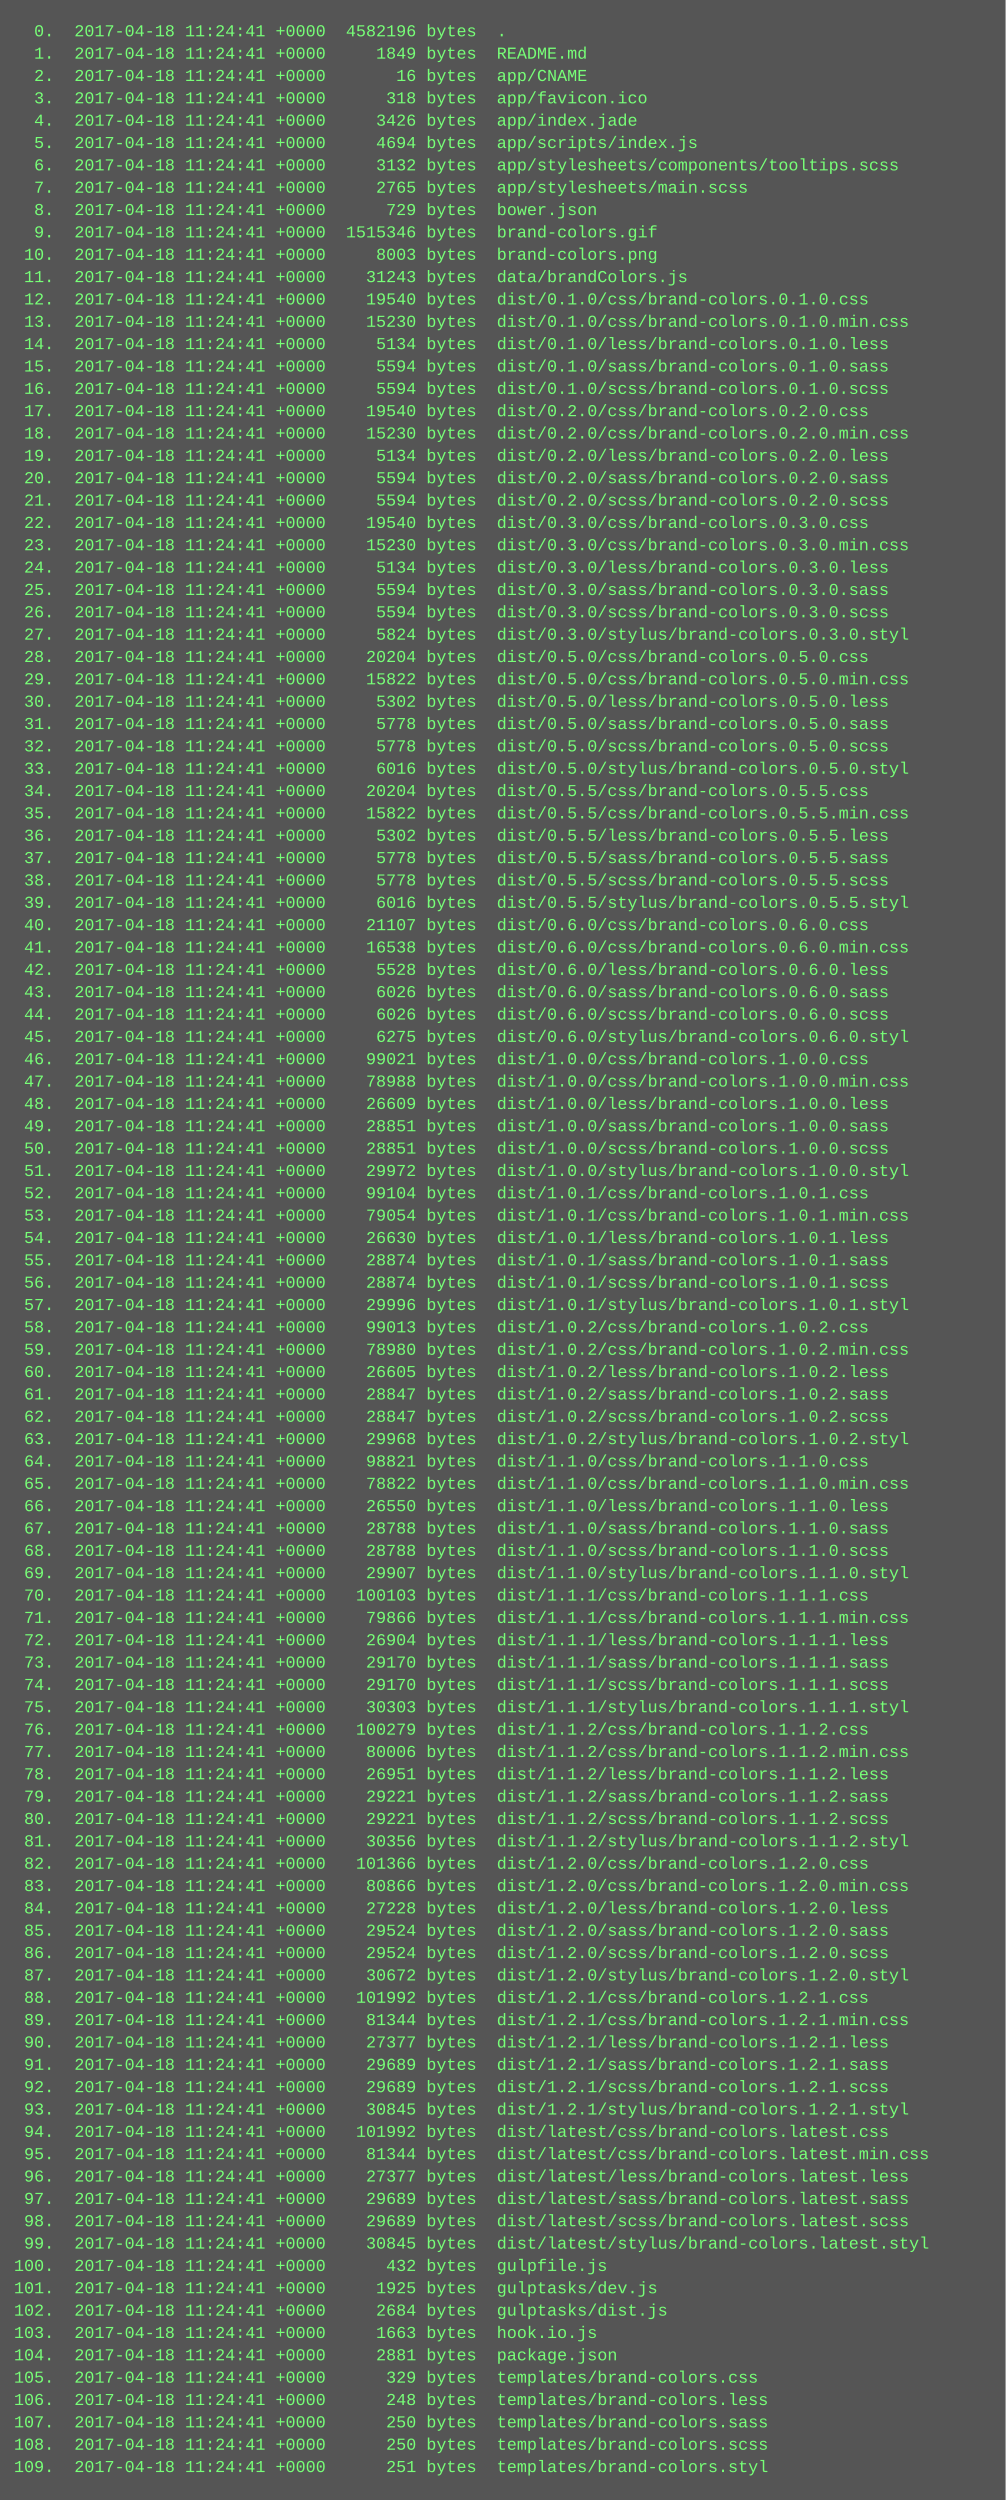
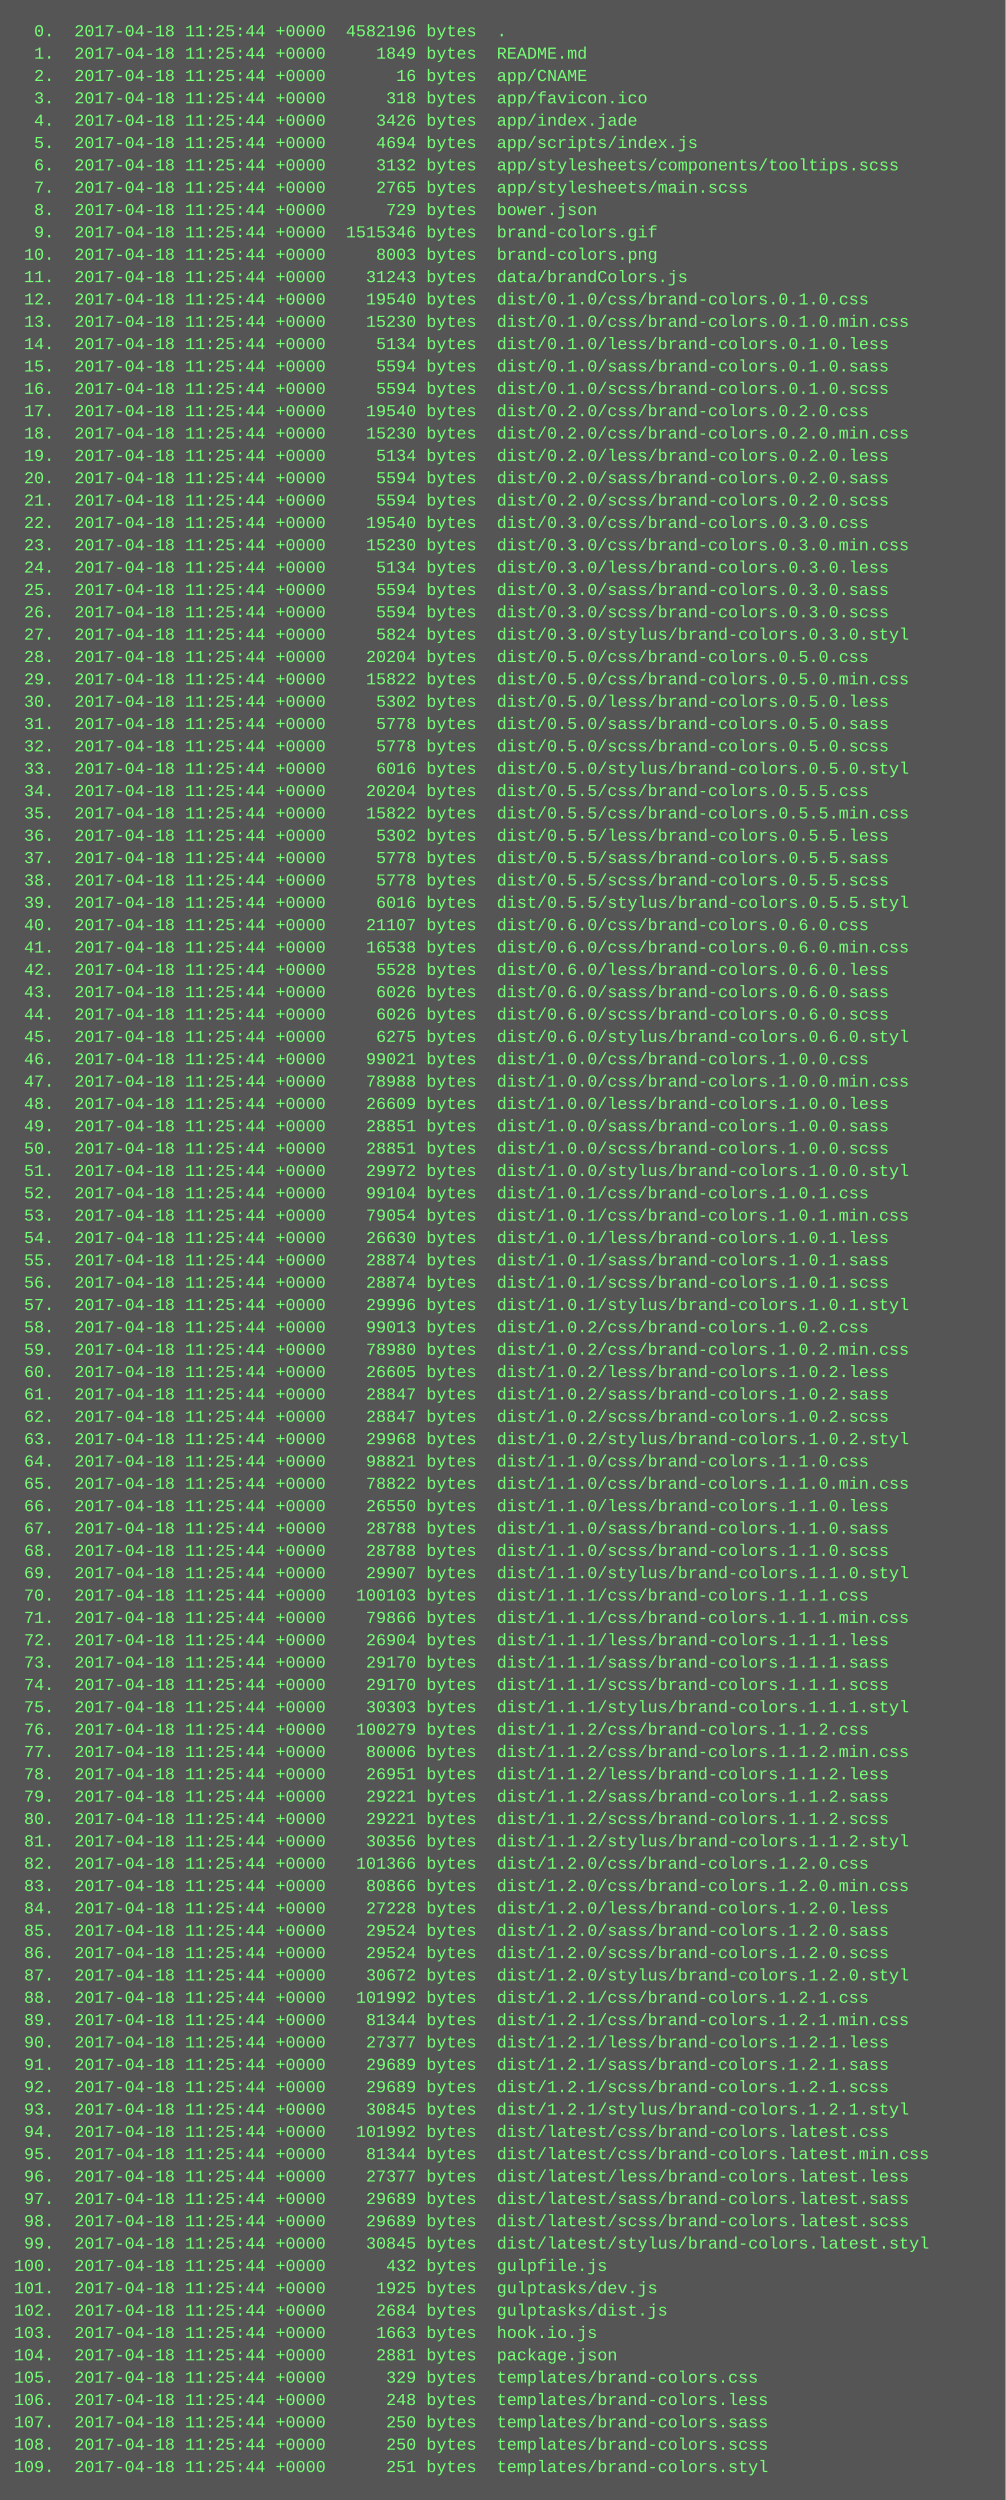
<svg xmlns="http://www.w3.org/2000/svg" height="1790" width="720">
  <rect height="1790" fill="#555" width="720" />
  <text fill="#7f7" font-family="Courier New" font-size="12" xml:space="preserve">
-     <tspan x="10" y="26">  0.  2017-04-18 11:24:41 +0000  4582196 bytes  .</tspan>
-     <tspan x="10" y="42">  1.  2017-04-18 11:24:41 +0000     1849 bytes  README.md</tspan>
-     <tspan x="10" y="58">  2.  2017-04-18 11:24:41 +0000       16 bytes  app/CNAME</tspan>
-     <tspan x="10" y="74">  3.  2017-04-18 11:24:41 +0000      318 bytes  app/favicon.ico</tspan>
-     <tspan x="10" y="90">  4.  2017-04-18 11:24:41 +0000     3426 bytes  app/index.jade</tspan>
-     <tspan x="10" y="106">  5.  2017-04-18 11:24:41 +0000     4694 bytes  app/scripts/index.js</tspan>
-     <tspan x="10" y="122">  6.  2017-04-18 11:24:41 +0000     3132 bytes  app/stylesheets/components/tooltips.scss</tspan>
-     <tspan x="10" y="138">  7.  2017-04-18 11:24:41 +0000     2765 bytes  app/stylesheets/main.scss</tspan>
-     <tspan x="10" y="154">  8.  2017-04-18 11:24:41 +0000      729 bytes  bower.json</tspan>
-     <tspan x="10" y="170">  9.  2017-04-18 11:24:41 +0000  1515346 bytes  brand-colors.gif</tspan>
-     <tspan x="10" y="186"> 10.  2017-04-18 11:24:41 +0000     8003 bytes  brand-colors.png</tspan>
-     <tspan x="10" y="202"> 11.  2017-04-18 11:24:41 +0000    31243 bytes  data/brandColors.js</tspan>
-     <tspan x="10" y="218"> 12.  2017-04-18 11:24:41 +0000    19540 bytes  dist/0.1.0/css/brand-colors.0.1.0.css</tspan>
-     <tspan x="10" y="234"> 13.  2017-04-18 11:24:41 +0000    15230 bytes  dist/0.1.0/css/brand-colors.0.1.0.min.css</tspan>
-     <tspan x="10" y="250"> 14.  2017-04-18 11:24:41 +0000     5134 bytes  dist/0.1.0/less/brand-colors.0.1.0.less</tspan>
-     <tspan x="10" y="266"> 15.  2017-04-18 11:24:41 +0000     5594 bytes  dist/0.1.0/sass/brand-colors.0.1.0.sass</tspan>
-     <tspan x="10" y="282"> 16.  2017-04-18 11:24:41 +0000     5594 bytes  dist/0.1.0/scss/brand-colors.0.1.0.scss</tspan>
-     <tspan x="10" y="298"> 17.  2017-04-18 11:24:41 +0000    19540 bytes  dist/0.2.0/css/brand-colors.0.2.0.css</tspan>
-     <tspan x="10" y="314"> 18.  2017-04-18 11:24:41 +0000    15230 bytes  dist/0.2.0/css/brand-colors.0.2.0.min.css</tspan>
-     <tspan x="10" y="330"> 19.  2017-04-18 11:24:41 +0000     5134 bytes  dist/0.2.0/less/brand-colors.0.2.0.less</tspan>
-     <tspan x="10" y="346"> 20.  2017-04-18 11:24:41 +0000     5594 bytes  dist/0.2.0/sass/brand-colors.0.2.0.sass</tspan>
-     <tspan x="10" y="362"> 21.  2017-04-18 11:24:41 +0000     5594 bytes  dist/0.2.0/scss/brand-colors.0.2.0.scss</tspan>
-     <tspan x="10" y="378"> 22.  2017-04-18 11:24:41 +0000    19540 bytes  dist/0.3.0/css/brand-colors.0.3.0.css</tspan>
-     <tspan x="10" y="394"> 23.  2017-04-18 11:24:41 +0000    15230 bytes  dist/0.3.0/css/brand-colors.0.3.0.min.css</tspan>
-     <tspan x="10" y="410"> 24.  2017-04-18 11:24:41 +0000     5134 bytes  dist/0.3.0/less/brand-colors.0.3.0.less</tspan>
-     <tspan x="10" y="426"> 25.  2017-04-18 11:24:41 +0000     5594 bytes  dist/0.3.0/sass/brand-colors.0.3.0.sass</tspan>
-     <tspan x="10" y="442"> 26.  2017-04-18 11:24:41 +0000     5594 bytes  dist/0.3.0/scss/brand-colors.0.3.0.scss</tspan>
-     <tspan x="10" y="458"> 27.  2017-04-18 11:24:41 +0000     5824 bytes  dist/0.3.0/stylus/brand-colors.0.3.0.styl</tspan>
-     <tspan x="10" y="474"> 28.  2017-04-18 11:24:41 +0000    20204 bytes  dist/0.5.0/css/brand-colors.0.5.0.css</tspan>
-     <tspan x="10" y="490"> 29.  2017-04-18 11:24:41 +0000    15822 bytes  dist/0.5.0/css/brand-colors.0.5.0.min.css</tspan>
-     <tspan x="10" y="506"> 30.  2017-04-18 11:24:41 +0000     5302 bytes  dist/0.5.0/less/brand-colors.0.5.0.less</tspan>
-     <tspan x="10" y="522"> 31.  2017-04-18 11:24:41 +0000     5778 bytes  dist/0.5.0/sass/brand-colors.0.5.0.sass</tspan>
-     <tspan x="10" y="538"> 32.  2017-04-18 11:24:41 +0000     5778 bytes  dist/0.5.0/scss/brand-colors.0.5.0.scss</tspan>
-     <tspan x="10" y="554"> 33.  2017-04-18 11:24:41 +0000     6016 bytes  dist/0.5.0/stylus/brand-colors.0.5.0.styl</tspan>
-     <tspan x="10" y="570"> 34.  2017-04-18 11:24:41 +0000    20204 bytes  dist/0.5.5/css/brand-colors.0.5.5.css</tspan>
-     <tspan x="10" y="586"> 35.  2017-04-18 11:24:41 +0000    15822 bytes  dist/0.5.5/css/brand-colors.0.5.5.min.css</tspan>
-     <tspan x="10" y="602"> 36.  2017-04-18 11:24:41 +0000     5302 bytes  dist/0.5.5/less/brand-colors.0.5.5.less</tspan>
-     <tspan x="10" y="618"> 37.  2017-04-18 11:24:41 +0000     5778 bytes  dist/0.5.5/sass/brand-colors.0.5.5.sass</tspan>
-     <tspan x="10" y="634"> 38.  2017-04-18 11:24:41 +0000     5778 bytes  dist/0.5.5/scss/brand-colors.0.5.5.scss</tspan>
-     <tspan x="10" y="650"> 39.  2017-04-18 11:24:41 +0000     6016 bytes  dist/0.5.5/stylus/brand-colors.0.5.5.styl</tspan>
-     <tspan x="10" y="666"> 40.  2017-04-18 11:24:41 +0000    21107 bytes  dist/0.6.0/css/brand-colors.0.6.0.css</tspan>
-     <tspan x="10" y="682"> 41.  2017-04-18 11:24:41 +0000    16538 bytes  dist/0.6.0/css/brand-colors.0.6.0.min.css</tspan>
-     <tspan x="10" y="698"> 42.  2017-04-18 11:24:41 +0000     5528 bytes  dist/0.6.0/less/brand-colors.0.6.0.less</tspan>
-     <tspan x="10" y="714"> 43.  2017-04-18 11:24:41 +0000     6026 bytes  dist/0.6.0/sass/brand-colors.0.6.0.sass</tspan>
-     <tspan x="10" y="730"> 44.  2017-04-18 11:24:41 +0000     6026 bytes  dist/0.6.0/scss/brand-colors.0.6.0.scss</tspan>
-     <tspan x="10" y="746"> 45.  2017-04-18 11:24:41 +0000     6275 bytes  dist/0.6.0/stylus/brand-colors.0.6.0.styl</tspan>
-     <tspan x="10" y="762"> 46.  2017-04-18 11:24:41 +0000    99021 bytes  dist/1.0.0/css/brand-colors.1.0.0.css</tspan>
-     <tspan x="10" y="778"> 47.  2017-04-18 11:24:41 +0000    78988 bytes  dist/1.0.0/css/brand-colors.1.0.0.min.css</tspan>
-     <tspan x="10" y="794"> 48.  2017-04-18 11:24:41 +0000    26609 bytes  dist/1.0.0/less/brand-colors.1.0.0.less</tspan>
-     <tspan x="10" y="810"> 49.  2017-04-18 11:24:41 +0000    28851 bytes  dist/1.0.0/sass/brand-colors.1.0.0.sass</tspan>
-     <tspan x="10" y="826"> 50.  2017-04-18 11:24:41 +0000    28851 bytes  dist/1.0.0/scss/brand-colors.1.0.0.scss</tspan>
-     <tspan x="10" y="842"> 51.  2017-04-18 11:24:41 +0000    29972 bytes  dist/1.0.0/stylus/brand-colors.1.0.0.styl</tspan>
-     <tspan x="10" y="858"> 52.  2017-04-18 11:24:41 +0000    99104 bytes  dist/1.0.1/css/brand-colors.1.0.1.css</tspan>
-     <tspan x="10" y="874"> 53.  2017-04-18 11:24:41 +0000    79054 bytes  dist/1.0.1/css/brand-colors.1.0.1.min.css</tspan>
-     <tspan x="10" y="890"> 54.  2017-04-18 11:24:41 +0000    26630 bytes  dist/1.0.1/less/brand-colors.1.0.1.less</tspan>
-     <tspan x="10" y="906"> 55.  2017-04-18 11:24:41 +0000    28874 bytes  dist/1.0.1/sass/brand-colors.1.0.1.sass</tspan>
-     <tspan x="10" y="922"> 56.  2017-04-18 11:24:41 +0000    28874 bytes  dist/1.0.1/scss/brand-colors.1.0.1.scss</tspan>
-     <tspan x="10" y="938"> 57.  2017-04-18 11:24:41 +0000    29996 bytes  dist/1.0.1/stylus/brand-colors.1.0.1.styl</tspan>
-     <tspan x="10" y="954"> 58.  2017-04-18 11:24:41 +0000    99013 bytes  dist/1.0.2/css/brand-colors.1.0.2.css</tspan>
-     <tspan x="10" y="970"> 59.  2017-04-18 11:24:41 +0000    78980 bytes  dist/1.0.2/css/brand-colors.1.0.2.min.css</tspan>
-     <tspan x="10" y="986"> 60.  2017-04-18 11:24:41 +0000    26605 bytes  dist/1.0.2/less/brand-colors.1.0.2.less</tspan>
-     <tspan x="10" y="1002"> 61.  2017-04-18 11:24:41 +0000    28847 bytes  dist/1.0.2/sass/brand-colors.1.0.2.sass</tspan>
-     <tspan x="10" y="1018"> 62.  2017-04-18 11:24:41 +0000    28847 bytes  dist/1.0.2/scss/brand-colors.1.0.2.scss</tspan>
-     <tspan x="10" y="1034"> 63.  2017-04-18 11:24:41 +0000    29968 bytes  dist/1.0.2/stylus/brand-colors.1.0.2.styl</tspan>
-     <tspan x="10" y="1050"> 64.  2017-04-18 11:24:41 +0000    98821 bytes  dist/1.1.0/css/brand-colors.1.1.0.css</tspan>
-     <tspan x="10" y="1066"> 65.  2017-04-18 11:24:41 +0000    78822 bytes  dist/1.1.0/css/brand-colors.1.1.0.min.css</tspan>
-     <tspan x="10" y="1082"> 66.  2017-04-18 11:24:41 +0000    26550 bytes  dist/1.1.0/less/brand-colors.1.1.0.less</tspan>
-     <tspan x="10" y="1098"> 67.  2017-04-18 11:24:41 +0000    28788 bytes  dist/1.1.0/sass/brand-colors.1.1.0.sass</tspan>
-     <tspan x="10" y="1114"> 68.  2017-04-18 11:24:41 +0000    28788 bytes  dist/1.1.0/scss/brand-colors.1.1.0.scss</tspan>
-     <tspan x="10" y="1130"> 69.  2017-04-18 11:24:41 +0000    29907 bytes  dist/1.1.0/stylus/brand-colors.1.1.0.styl</tspan>
-     <tspan x="10" y="1146"> 70.  2017-04-18 11:24:41 +0000   100103 bytes  dist/1.1.1/css/brand-colors.1.1.1.css</tspan>
-     <tspan x="10" y="1162"> 71.  2017-04-18 11:24:41 +0000    79866 bytes  dist/1.1.1/css/brand-colors.1.1.1.min.css</tspan>
-     <tspan x="10" y="1178"> 72.  2017-04-18 11:24:41 +0000    26904 bytes  dist/1.1.1/less/brand-colors.1.1.1.less</tspan>
-     <tspan x="10" y="1194"> 73.  2017-04-18 11:24:41 +0000    29170 bytes  dist/1.1.1/sass/brand-colors.1.1.1.sass</tspan>
-     <tspan x="10" y="1210"> 74.  2017-04-18 11:24:41 +0000    29170 bytes  dist/1.1.1/scss/brand-colors.1.1.1.scss</tspan>
-     <tspan x="10" y="1226"> 75.  2017-04-18 11:24:41 +0000    30303 bytes  dist/1.1.1/stylus/brand-colors.1.1.1.styl</tspan>
-     <tspan x="10" y="1242"> 76.  2017-04-18 11:24:41 +0000   100279 bytes  dist/1.1.2/css/brand-colors.1.1.2.css</tspan>
-     <tspan x="10" y="1258"> 77.  2017-04-18 11:24:41 +0000    80006 bytes  dist/1.1.2/css/brand-colors.1.1.2.min.css</tspan>
-     <tspan x="10" y="1274"> 78.  2017-04-18 11:24:41 +0000    26951 bytes  dist/1.1.2/less/brand-colors.1.1.2.less</tspan>
-     <tspan x="10" y="1290"> 79.  2017-04-18 11:24:41 +0000    29221 bytes  dist/1.1.2/sass/brand-colors.1.1.2.sass</tspan>
-     <tspan x="10" y="1306"> 80.  2017-04-18 11:24:41 +0000    29221 bytes  dist/1.1.2/scss/brand-colors.1.1.2.scss</tspan>
-     <tspan x="10" y="1322"> 81.  2017-04-18 11:24:41 +0000    30356 bytes  dist/1.1.2/stylus/brand-colors.1.1.2.styl</tspan>
-     <tspan x="10" y="1338"> 82.  2017-04-18 11:24:41 +0000   101366 bytes  dist/1.2.0/css/brand-colors.1.2.0.css</tspan>
-     <tspan x="10" y="1354"> 83.  2017-04-18 11:24:41 +0000    80866 bytes  dist/1.2.0/css/brand-colors.1.2.0.min.css</tspan>
-     <tspan x="10" y="1370"> 84.  2017-04-18 11:24:41 +0000    27228 bytes  dist/1.2.0/less/brand-colors.1.2.0.less</tspan>
-     <tspan x="10" y="1386"> 85.  2017-04-18 11:24:41 +0000    29524 bytes  dist/1.2.0/sass/brand-colors.1.2.0.sass</tspan>
-     <tspan x="10" y="1402"> 86.  2017-04-18 11:24:41 +0000    29524 bytes  dist/1.2.0/scss/brand-colors.1.2.0.scss</tspan>
-     <tspan x="10" y="1418"> 87.  2017-04-18 11:24:41 +0000    30672 bytes  dist/1.2.0/stylus/brand-colors.1.2.0.styl</tspan>
-     <tspan x="10" y="1434"> 88.  2017-04-18 11:24:41 +0000   101992 bytes  dist/1.2.1/css/brand-colors.1.2.1.css</tspan>
-     <tspan x="10" y="1450"> 89.  2017-04-18 11:24:41 +0000    81344 bytes  dist/1.2.1/css/brand-colors.1.2.1.min.css</tspan>
-     <tspan x="10" y="1466"> 90.  2017-04-18 11:24:41 +0000    27377 bytes  dist/1.2.1/less/brand-colors.1.2.1.less</tspan>
-     <tspan x="10" y="1482"> 91.  2017-04-18 11:24:41 +0000    29689 bytes  dist/1.2.1/sass/brand-colors.1.2.1.sass</tspan>
-     <tspan x="10" y="1498"> 92.  2017-04-18 11:24:41 +0000    29689 bytes  dist/1.2.1/scss/brand-colors.1.2.1.scss</tspan>
-     <tspan x="10" y="1514"> 93.  2017-04-18 11:24:41 +0000    30845 bytes  dist/1.2.1/stylus/brand-colors.1.2.1.styl</tspan>
-     <tspan x="10" y="1530"> 94.  2017-04-18 11:24:41 +0000   101992 bytes  dist/latest/css/brand-colors.latest.css</tspan>
-     <tspan x="10" y="1546"> 95.  2017-04-18 11:24:41 +0000    81344 bytes  dist/latest/css/brand-colors.latest.min.css</tspan>
-     <tspan x="10" y="1562"> 96.  2017-04-18 11:24:41 +0000    27377 bytes  dist/latest/less/brand-colors.latest.less</tspan>
-     <tspan x="10" y="1578"> 97.  2017-04-18 11:24:41 +0000    29689 bytes  dist/latest/sass/brand-colors.latest.sass</tspan>
-     <tspan x="10" y="1594"> 98.  2017-04-18 11:24:41 +0000    29689 bytes  dist/latest/scss/brand-colors.latest.scss</tspan>
-     <tspan x="10" y="1610"> 99.  2017-04-18 11:24:41 +0000    30845 bytes  dist/latest/stylus/brand-colors.latest.styl</tspan>
-     <tspan x="10" y="1626">100.  2017-04-18 11:24:41 +0000      432 bytes  gulpfile.js</tspan>
-     <tspan x="10" y="1642">101.  2017-04-18 11:24:41 +0000     1925 bytes  gulptasks/dev.js</tspan>
-     <tspan x="10" y="1658">102.  2017-04-18 11:24:41 +0000     2684 bytes  gulptasks/dist.js</tspan>
-     <tspan x="10" y="1674">103.  2017-04-18 11:24:41 +0000     1663 bytes  hook.io.js</tspan>
-     <tspan x="10" y="1690">104.  2017-04-18 11:24:41 +0000     2881 bytes  package.json</tspan>
-     <tspan x="10" y="1706">105.  2017-04-18 11:24:41 +0000      329 bytes  templates/brand-colors.css</tspan>
-     <tspan x="10" y="1722">106.  2017-04-18 11:24:41 +0000      248 bytes  templates/brand-colors.less</tspan>
-     <tspan x="10" y="1738">107.  2017-04-18 11:24:41 +0000      250 bytes  templates/brand-colors.sass</tspan>
-     <tspan x="10" y="1754">108.  2017-04-18 11:24:41 +0000      250 bytes  templates/brand-colors.scss</tspan>
-     <tspan x="10" y="1770">109.  2017-04-18 11:24:41 +0000      251 bytes  templates/brand-colors.styl</tspan>
+     <tspan x="10" y="26">  0.  2017-04-18 11:25:44 +0000  4582196 bytes  .</tspan>
+     <tspan x="10" y="42">  1.  2017-04-18 11:25:44 +0000     1849 bytes  README.md</tspan>
+     <tspan x="10" y="58">  2.  2017-04-18 11:25:44 +0000       16 bytes  app/CNAME</tspan>
+     <tspan x="10" y="74">  3.  2017-04-18 11:25:44 +0000      318 bytes  app/favicon.ico</tspan>
+     <tspan x="10" y="90">  4.  2017-04-18 11:25:44 +0000     3426 bytes  app/index.jade</tspan>
+     <tspan x="10" y="106">  5.  2017-04-18 11:25:44 +0000     4694 bytes  app/scripts/index.js</tspan>
+     <tspan x="10" y="122">  6.  2017-04-18 11:25:44 +0000     3132 bytes  app/stylesheets/components/tooltips.scss</tspan>
+     <tspan x="10" y="138">  7.  2017-04-18 11:25:44 +0000     2765 bytes  app/stylesheets/main.scss</tspan>
+     <tspan x="10" y="154">  8.  2017-04-18 11:25:44 +0000      729 bytes  bower.json</tspan>
+     <tspan x="10" y="170">  9.  2017-04-18 11:25:44 +0000  1515346 bytes  brand-colors.gif</tspan>
+     <tspan x="10" y="186"> 10.  2017-04-18 11:25:44 +0000     8003 bytes  brand-colors.png</tspan>
+     <tspan x="10" y="202"> 11.  2017-04-18 11:25:44 +0000    31243 bytes  data/brandColors.js</tspan>
+     <tspan x="10" y="218"> 12.  2017-04-18 11:25:44 +0000    19540 bytes  dist/0.1.0/css/brand-colors.0.1.0.css</tspan>
+     <tspan x="10" y="234"> 13.  2017-04-18 11:25:44 +0000    15230 bytes  dist/0.1.0/css/brand-colors.0.1.0.min.css</tspan>
+     <tspan x="10" y="250"> 14.  2017-04-18 11:25:44 +0000     5134 bytes  dist/0.1.0/less/brand-colors.0.1.0.less</tspan>
+     <tspan x="10" y="266"> 15.  2017-04-18 11:25:44 +0000     5594 bytes  dist/0.1.0/sass/brand-colors.0.1.0.sass</tspan>
+     <tspan x="10" y="282"> 16.  2017-04-18 11:25:44 +0000     5594 bytes  dist/0.1.0/scss/brand-colors.0.1.0.scss</tspan>
+     <tspan x="10" y="298"> 17.  2017-04-18 11:25:44 +0000    19540 bytes  dist/0.2.0/css/brand-colors.0.2.0.css</tspan>
+     <tspan x="10" y="314"> 18.  2017-04-18 11:25:44 +0000    15230 bytes  dist/0.2.0/css/brand-colors.0.2.0.min.css</tspan>
+     <tspan x="10" y="330"> 19.  2017-04-18 11:25:44 +0000     5134 bytes  dist/0.2.0/less/brand-colors.0.2.0.less</tspan>
+     <tspan x="10" y="346"> 20.  2017-04-18 11:25:44 +0000     5594 bytes  dist/0.2.0/sass/brand-colors.0.2.0.sass</tspan>
+     <tspan x="10" y="362"> 21.  2017-04-18 11:25:44 +0000     5594 bytes  dist/0.2.0/scss/brand-colors.0.2.0.scss</tspan>
+     <tspan x="10" y="378"> 22.  2017-04-18 11:25:44 +0000    19540 bytes  dist/0.3.0/css/brand-colors.0.3.0.css</tspan>
+     <tspan x="10" y="394"> 23.  2017-04-18 11:25:44 +0000    15230 bytes  dist/0.3.0/css/brand-colors.0.3.0.min.css</tspan>
+     <tspan x="10" y="410"> 24.  2017-04-18 11:25:44 +0000     5134 bytes  dist/0.3.0/less/brand-colors.0.3.0.less</tspan>
+     <tspan x="10" y="426"> 25.  2017-04-18 11:25:44 +0000     5594 bytes  dist/0.3.0/sass/brand-colors.0.3.0.sass</tspan>
+     <tspan x="10" y="442"> 26.  2017-04-18 11:25:44 +0000     5594 bytes  dist/0.3.0/scss/brand-colors.0.3.0.scss</tspan>
+     <tspan x="10" y="458"> 27.  2017-04-18 11:25:44 +0000     5824 bytes  dist/0.3.0/stylus/brand-colors.0.3.0.styl</tspan>
+     <tspan x="10" y="474"> 28.  2017-04-18 11:25:44 +0000    20204 bytes  dist/0.5.0/css/brand-colors.0.5.0.css</tspan>
+     <tspan x="10" y="490"> 29.  2017-04-18 11:25:44 +0000    15822 bytes  dist/0.5.0/css/brand-colors.0.5.0.min.css</tspan>
+     <tspan x="10" y="506"> 30.  2017-04-18 11:25:44 +0000     5302 bytes  dist/0.5.0/less/brand-colors.0.5.0.less</tspan>
+     <tspan x="10" y="522"> 31.  2017-04-18 11:25:44 +0000     5778 bytes  dist/0.5.0/sass/brand-colors.0.5.0.sass</tspan>
+     <tspan x="10" y="538"> 32.  2017-04-18 11:25:44 +0000     5778 bytes  dist/0.5.0/scss/brand-colors.0.5.0.scss</tspan>
+     <tspan x="10" y="554"> 33.  2017-04-18 11:25:44 +0000     6016 bytes  dist/0.5.0/stylus/brand-colors.0.5.0.styl</tspan>
+     <tspan x="10" y="570"> 34.  2017-04-18 11:25:44 +0000    20204 bytes  dist/0.5.5/css/brand-colors.0.5.5.css</tspan>
+     <tspan x="10" y="586"> 35.  2017-04-18 11:25:44 +0000    15822 bytes  dist/0.5.5/css/brand-colors.0.5.5.min.css</tspan>
+     <tspan x="10" y="602"> 36.  2017-04-18 11:25:44 +0000     5302 bytes  dist/0.5.5/less/brand-colors.0.5.5.less</tspan>
+     <tspan x="10" y="618"> 37.  2017-04-18 11:25:44 +0000     5778 bytes  dist/0.5.5/sass/brand-colors.0.5.5.sass</tspan>
+     <tspan x="10" y="634"> 38.  2017-04-18 11:25:44 +0000     5778 bytes  dist/0.5.5/scss/brand-colors.0.5.5.scss</tspan>
+     <tspan x="10" y="650"> 39.  2017-04-18 11:25:44 +0000     6016 bytes  dist/0.5.5/stylus/brand-colors.0.5.5.styl</tspan>
+     <tspan x="10" y="666"> 40.  2017-04-18 11:25:44 +0000    21107 bytes  dist/0.6.0/css/brand-colors.0.6.0.css</tspan>
+     <tspan x="10" y="682"> 41.  2017-04-18 11:25:44 +0000    16538 bytes  dist/0.6.0/css/brand-colors.0.6.0.min.css</tspan>
+     <tspan x="10" y="698"> 42.  2017-04-18 11:25:44 +0000     5528 bytes  dist/0.6.0/less/brand-colors.0.6.0.less</tspan>
+     <tspan x="10" y="714"> 43.  2017-04-18 11:25:44 +0000     6026 bytes  dist/0.6.0/sass/brand-colors.0.6.0.sass</tspan>
+     <tspan x="10" y="730"> 44.  2017-04-18 11:25:44 +0000     6026 bytes  dist/0.6.0/scss/brand-colors.0.6.0.scss</tspan>
+     <tspan x="10" y="746"> 45.  2017-04-18 11:25:44 +0000     6275 bytes  dist/0.6.0/stylus/brand-colors.0.6.0.styl</tspan>
+     <tspan x="10" y="762"> 46.  2017-04-18 11:25:44 +0000    99021 bytes  dist/1.0.0/css/brand-colors.1.0.0.css</tspan>
+     <tspan x="10" y="778"> 47.  2017-04-18 11:25:44 +0000    78988 bytes  dist/1.0.0/css/brand-colors.1.0.0.min.css</tspan>
+     <tspan x="10" y="794"> 48.  2017-04-18 11:25:44 +0000    26609 bytes  dist/1.0.0/less/brand-colors.1.0.0.less</tspan>
+     <tspan x="10" y="810"> 49.  2017-04-18 11:25:44 +0000    28851 bytes  dist/1.0.0/sass/brand-colors.1.0.0.sass</tspan>
+     <tspan x="10" y="826"> 50.  2017-04-18 11:25:44 +0000    28851 bytes  dist/1.0.0/scss/brand-colors.1.0.0.scss</tspan>
+     <tspan x="10" y="842"> 51.  2017-04-18 11:25:44 +0000    29972 bytes  dist/1.0.0/stylus/brand-colors.1.0.0.styl</tspan>
+     <tspan x="10" y="858"> 52.  2017-04-18 11:25:44 +0000    99104 bytes  dist/1.0.1/css/brand-colors.1.0.1.css</tspan>
+     <tspan x="10" y="874"> 53.  2017-04-18 11:25:44 +0000    79054 bytes  dist/1.0.1/css/brand-colors.1.0.1.min.css</tspan>
+     <tspan x="10" y="890"> 54.  2017-04-18 11:25:44 +0000    26630 bytes  dist/1.0.1/less/brand-colors.1.0.1.less</tspan>
+     <tspan x="10" y="906"> 55.  2017-04-18 11:25:44 +0000    28874 bytes  dist/1.0.1/sass/brand-colors.1.0.1.sass</tspan>
+     <tspan x="10" y="922"> 56.  2017-04-18 11:25:44 +0000    28874 bytes  dist/1.0.1/scss/brand-colors.1.0.1.scss</tspan>
+     <tspan x="10" y="938"> 57.  2017-04-18 11:25:44 +0000    29996 bytes  dist/1.0.1/stylus/brand-colors.1.0.1.styl</tspan>
+     <tspan x="10" y="954"> 58.  2017-04-18 11:25:44 +0000    99013 bytes  dist/1.0.2/css/brand-colors.1.0.2.css</tspan>
+     <tspan x="10" y="970"> 59.  2017-04-18 11:25:44 +0000    78980 bytes  dist/1.0.2/css/brand-colors.1.0.2.min.css</tspan>
+     <tspan x="10" y="986"> 60.  2017-04-18 11:25:44 +0000    26605 bytes  dist/1.0.2/less/brand-colors.1.0.2.less</tspan>
+     <tspan x="10" y="1002"> 61.  2017-04-18 11:25:44 +0000    28847 bytes  dist/1.0.2/sass/brand-colors.1.0.2.sass</tspan>
+     <tspan x="10" y="1018"> 62.  2017-04-18 11:25:44 +0000    28847 bytes  dist/1.0.2/scss/brand-colors.1.0.2.scss</tspan>
+     <tspan x="10" y="1034"> 63.  2017-04-18 11:25:44 +0000    29968 bytes  dist/1.0.2/stylus/brand-colors.1.0.2.styl</tspan>
+     <tspan x="10" y="1050"> 64.  2017-04-18 11:25:44 +0000    98821 bytes  dist/1.1.0/css/brand-colors.1.1.0.css</tspan>
+     <tspan x="10" y="1066"> 65.  2017-04-18 11:25:44 +0000    78822 bytes  dist/1.1.0/css/brand-colors.1.1.0.min.css</tspan>
+     <tspan x="10" y="1082"> 66.  2017-04-18 11:25:44 +0000    26550 bytes  dist/1.1.0/less/brand-colors.1.1.0.less</tspan>
+     <tspan x="10" y="1098"> 67.  2017-04-18 11:25:44 +0000    28788 bytes  dist/1.1.0/sass/brand-colors.1.1.0.sass</tspan>
+     <tspan x="10" y="1114"> 68.  2017-04-18 11:25:44 +0000    28788 bytes  dist/1.1.0/scss/brand-colors.1.1.0.scss</tspan>
+     <tspan x="10" y="1130"> 69.  2017-04-18 11:25:44 +0000    29907 bytes  dist/1.1.0/stylus/brand-colors.1.1.0.styl</tspan>
+     <tspan x="10" y="1146"> 70.  2017-04-18 11:25:44 +0000   100103 bytes  dist/1.1.1/css/brand-colors.1.1.1.css</tspan>
+     <tspan x="10" y="1162"> 71.  2017-04-18 11:25:44 +0000    79866 bytes  dist/1.1.1/css/brand-colors.1.1.1.min.css</tspan>
+     <tspan x="10" y="1178"> 72.  2017-04-18 11:25:44 +0000    26904 bytes  dist/1.1.1/less/brand-colors.1.1.1.less</tspan>
+     <tspan x="10" y="1194"> 73.  2017-04-18 11:25:44 +0000    29170 bytes  dist/1.1.1/sass/brand-colors.1.1.1.sass</tspan>
+     <tspan x="10" y="1210"> 74.  2017-04-18 11:25:44 +0000    29170 bytes  dist/1.1.1/scss/brand-colors.1.1.1.scss</tspan>
+     <tspan x="10" y="1226"> 75.  2017-04-18 11:25:44 +0000    30303 bytes  dist/1.1.1/stylus/brand-colors.1.1.1.styl</tspan>
+     <tspan x="10" y="1242"> 76.  2017-04-18 11:25:44 +0000   100279 bytes  dist/1.1.2/css/brand-colors.1.1.2.css</tspan>
+     <tspan x="10" y="1258"> 77.  2017-04-18 11:25:44 +0000    80006 bytes  dist/1.1.2/css/brand-colors.1.1.2.min.css</tspan>
+     <tspan x="10" y="1274"> 78.  2017-04-18 11:25:44 +0000    26951 bytes  dist/1.1.2/less/brand-colors.1.1.2.less</tspan>
+     <tspan x="10" y="1290"> 79.  2017-04-18 11:25:44 +0000    29221 bytes  dist/1.1.2/sass/brand-colors.1.1.2.sass</tspan>
+     <tspan x="10" y="1306"> 80.  2017-04-18 11:25:44 +0000    29221 bytes  dist/1.1.2/scss/brand-colors.1.1.2.scss</tspan>
+     <tspan x="10" y="1322"> 81.  2017-04-18 11:25:44 +0000    30356 bytes  dist/1.1.2/stylus/brand-colors.1.1.2.styl</tspan>
+     <tspan x="10" y="1338"> 82.  2017-04-18 11:25:44 +0000   101366 bytes  dist/1.2.0/css/brand-colors.1.2.0.css</tspan>
+     <tspan x="10" y="1354"> 83.  2017-04-18 11:25:44 +0000    80866 bytes  dist/1.2.0/css/brand-colors.1.2.0.min.css</tspan>
+     <tspan x="10" y="1370"> 84.  2017-04-18 11:25:44 +0000    27228 bytes  dist/1.2.0/less/brand-colors.1.2.0.less</tspan>
+     <tspan x="10" y="1386"> 85.  2017-04-18 11:25:44 +0000    29524 bytes  dist/1.2.0/sass/brand-colors.1.2.0.sass</tspan>
+     <tspan x="10" y="1402"> 86.  2017-04-18 11:25:44 +0000    29524 bytes  dist/1.2.0/scss/brand-colors.1.2.0.scss</tspan>
+     <tspan x="10" y="1418"> 87.  2017-04-18 11:25:44 +0000    30672 bytes  dist/1.2.0/stylus/brand-colors.1.2.0.styl</tspan>
+     <tspan x="10" y="1434"> 88.  2017-04-18 11:25:44 +0000   101992 bytes  dist/1.2.1/css/brand-colors.1.2.1.css</tspan>
+     <tspan x="10" y="1450"> 89.  2017-04-18 11:25:44 +0000    81344 bytes  dist/1.2.1/css/brand-colors.1.2.1.min.css</tspan>
+     <tspan x="10" y="1466"> 90.  2017-04-18 11:25:44 +0000    27377 bytes  dist/1.2.1/less/brand-colors.1.2.1.less</tspan>
+     <tspan x="10" y="1482"> 91.  2017-04-18 11:25:44 +0000    29689 bytes  dist/1.2.1/sass/brand-colors.1.2.1.sass</tspan>
+     <tspan x="10" y="1498"> 92.  2017-04-18 11:25:44 +0000    29689 bytes  dist/1.2.1/scss/brand-colors.1.2.1.scss</tspan>
+     <tspan x="10" y="1514"> 93.  2017-04-18 11:25:44 +0000    30845 bytes  dist/1.2.1/stylus/brand-colors.1.2.1.styl</tspan>
+     <tspan x="10" y="1530"> 94.  2017-04-18 11:25:44 +0000   101992 bytes  dist/latest/css/brand-colors.latest.css</tspan>
+     <tspan x="10" y="1546"> 95.  2017-04-18 11:25:44 +0000    81344 bytes  dist/latest/css/brand-colors.latest.min.css</tspan>
+     <tspan x="10" y="1562"> 96.  2017-04-18 11:25:44 +0000    27377 bytes  dist/latest/less/brand-colors.latest.less</tspan>
+     <tspan x="10" y="1578"> 97.  2017-04-18 11:25:44 +0000    29689 bytes  dist/latest/sass/brand-colors.latest.sass</tspan>
+     <tspan x="10" y="1594"> 98.  2017-04-18 11:25:44 +0000    29689 bytes  dist/latest/scss/brand-colors.latest.scss</tspan>
+     <tspan x="10" y="1610"> 99.  2017-04-18 11:25:44 +0000    30845 bytes  dist/latest/stylus/brand-colors.latest.styl</tspan>
+     <tspan x="10" y="1626">100.  2017-04-18 11:25:44 +0000      432 bytes  gulpfile.js</tspan>
+     <tspan x="10" y="1642">101.  2017-04-18 11:25:44 +0000     1925 bytes  gulptasks/dev.js</tspan>
+     <tspan x="10" y="1658">102.  2017-04-18 11:25:44 +0000     2684 bytes  gulptasks/dist.js</tspan>
+     <tspan x="10" y="1674">103.  2017-04-18 11:25:44 +0000     1663 bytes  hook.io.js</tspan>
+     <tspan x="10" y="1690">104.  2017-04-18 11:25:44 +0000     2881 bytes  package.json</tspan>
+     <tspan x="10" y="1706">105.  2017-04-18 11:25:44 +0000      329 bytes  templates/brand-colors.css</tspan>
+     <tspan x="10" y="1722">106.  2017-04-18 11:25:44 +0000      248 bytes  templates/brand-colors.less</tspan>
+     <tspan x="10" y="1738">107.  2017-04-18 11:25:44 +0000      250 bytes  templates/brand-colors.sass</tspan>
+     <tspan x="10" y="1754">108.  2017-04-18 11:25:44 +0000      250 bytes  templates/brand-colors.scss</tspan>
+     <tspan x="10" y="1770">109.  2017-04-18 11:25:44 +0000      251 bytes  templates/brand-colors.styl</tspan>
  </text>
</svg>
